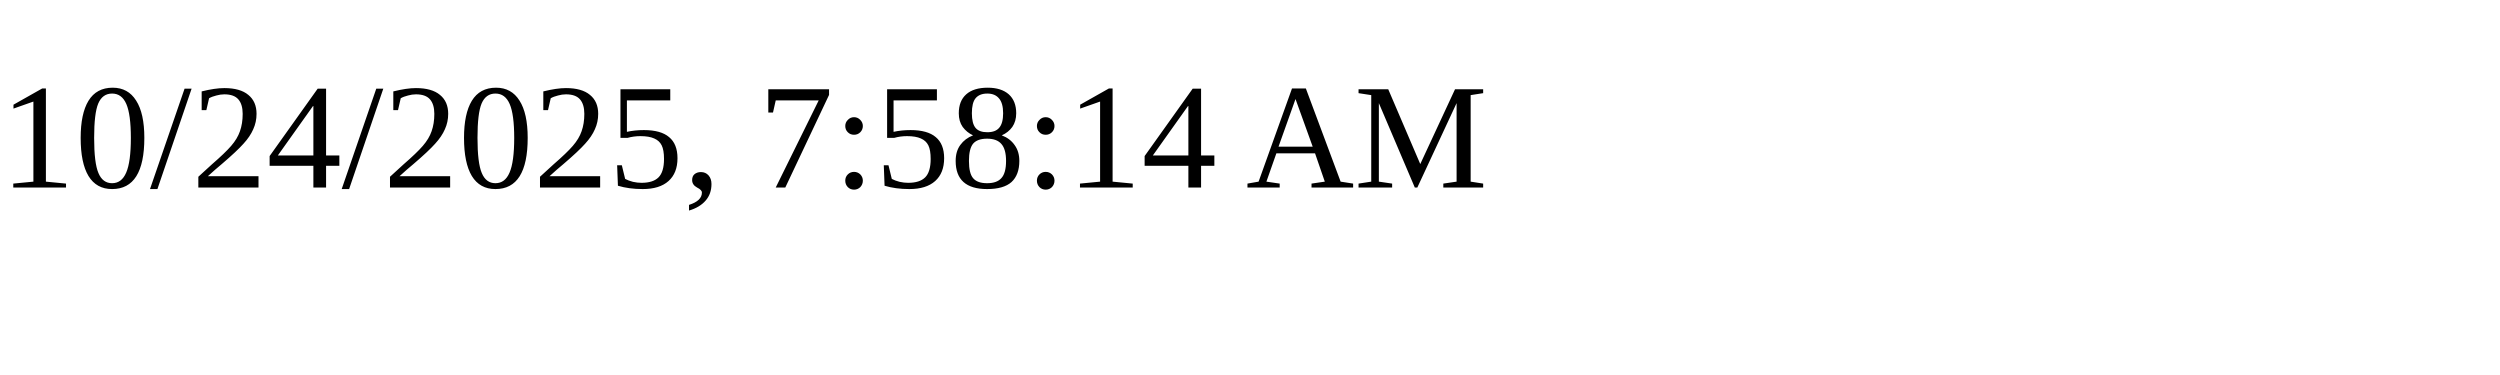
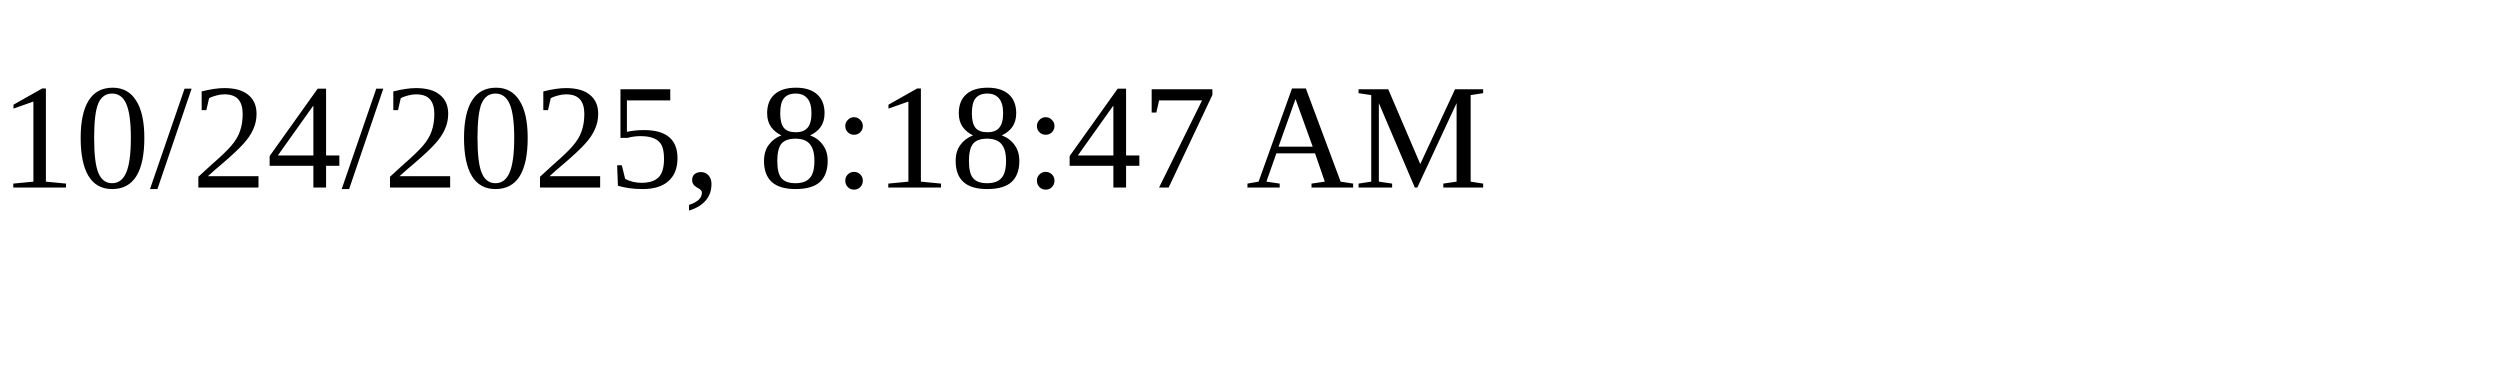
<svg xmlns="http://www.w3.org/2000/svg" height="30" width="200">
-   <text x="0" y="15">10/24/2025, 7:58:14 AM</text>
+   <text x="0" y="15">10/24/2025, 8:18:47 AM</text>
</svg>
